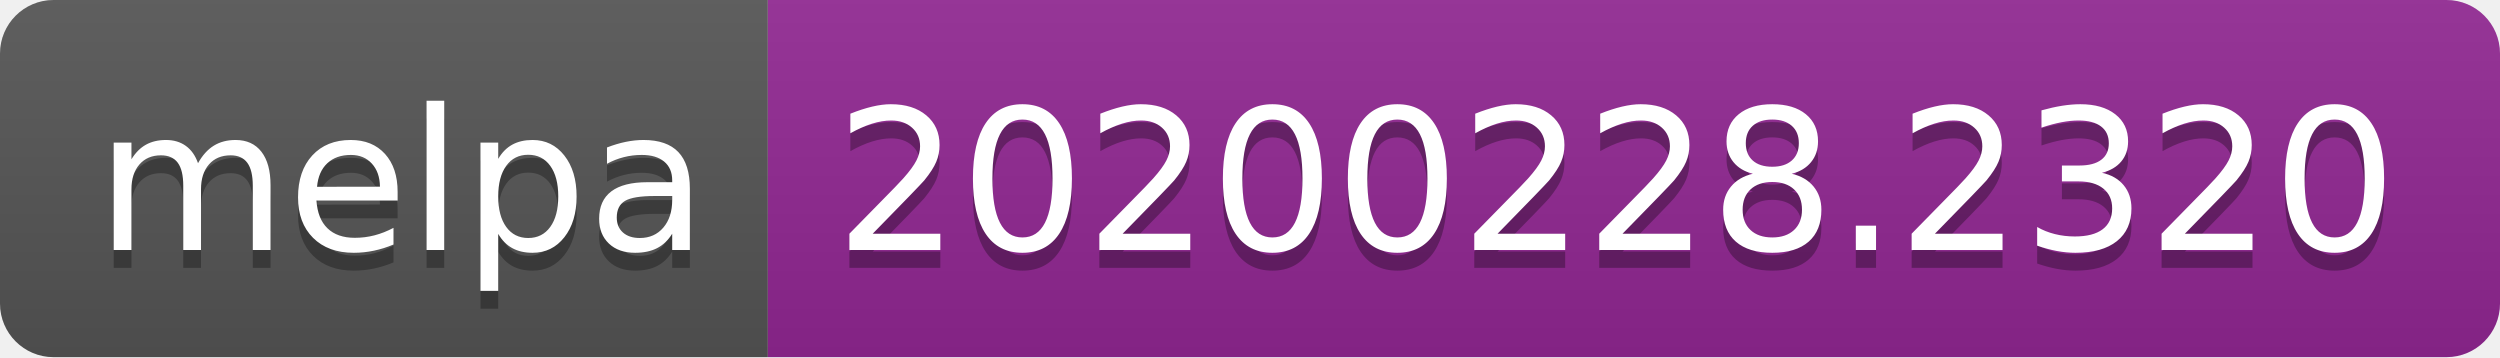
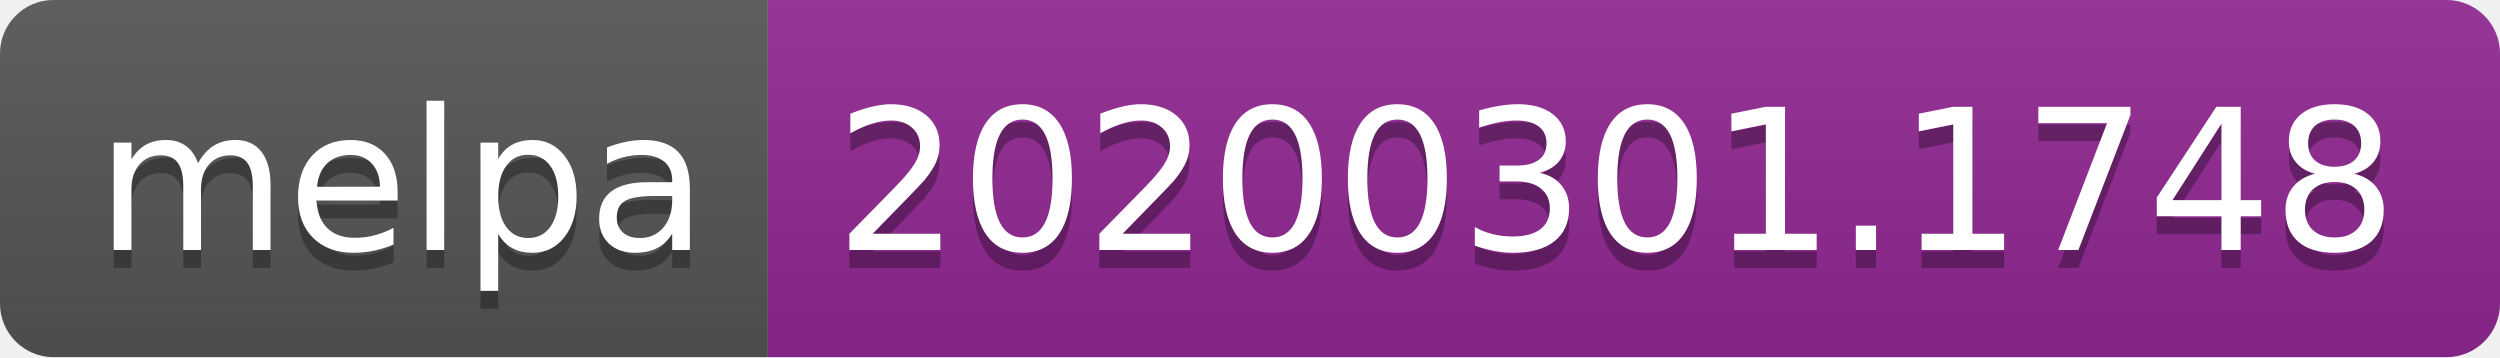
<svg xmlns="http://www.w3.org/2000/svg" width="140" height="20">
  <linearGradient id="b" x2="0" y2="100%">
    <stop offset="0" stop-color="#bbb" stop-opacity=".1" />
    <stop offset="1" stop-opacity=".1" />
  </linearGradient>
  <clipPath id="a">
    <rect width="140" height="20" rx="3" fill="#fff" />
  </clipPath>
  <g clip-path="url(#a)">
    <path fill="#555" d="M0 0h43v20H0z" />
    <path fill="#922793" d="M43 0h97v20H43z" />
    <path fill="url(#b)" d="M0 0h140v20H0z" />
  </g>
  <g fill="#fff" text-anchor="middle" font-family="DejaVu Sans,Verdana,Geneva,sans-serif" font-size="110">
    <text x="225" y="150" fill="#010101" fill-opacity=".3" transform="scale(.1)" textLength="330">melpa</text>
    <text x="225" y="140" transform="scale(.1)" textLength="330">melpa</text>
-     <text x="905" y="150" fill="#010101" fill-opacity=".3" transform="scale(.1)" textLength="870">20200228.2320</text>
-     <text x="905" y="140" transform="scale(.1)" textLength="870">20200228.2320</text>
+     <text x="905" y="150" fill="#010101" fill-opacity=".3" transform="scale(.1)" textLength="870">20200301.1748</text>
+     <text x="905" y="140" transform="scale(.1)" textLength="870">20200301.1748</text>
  </g>
</svg>
